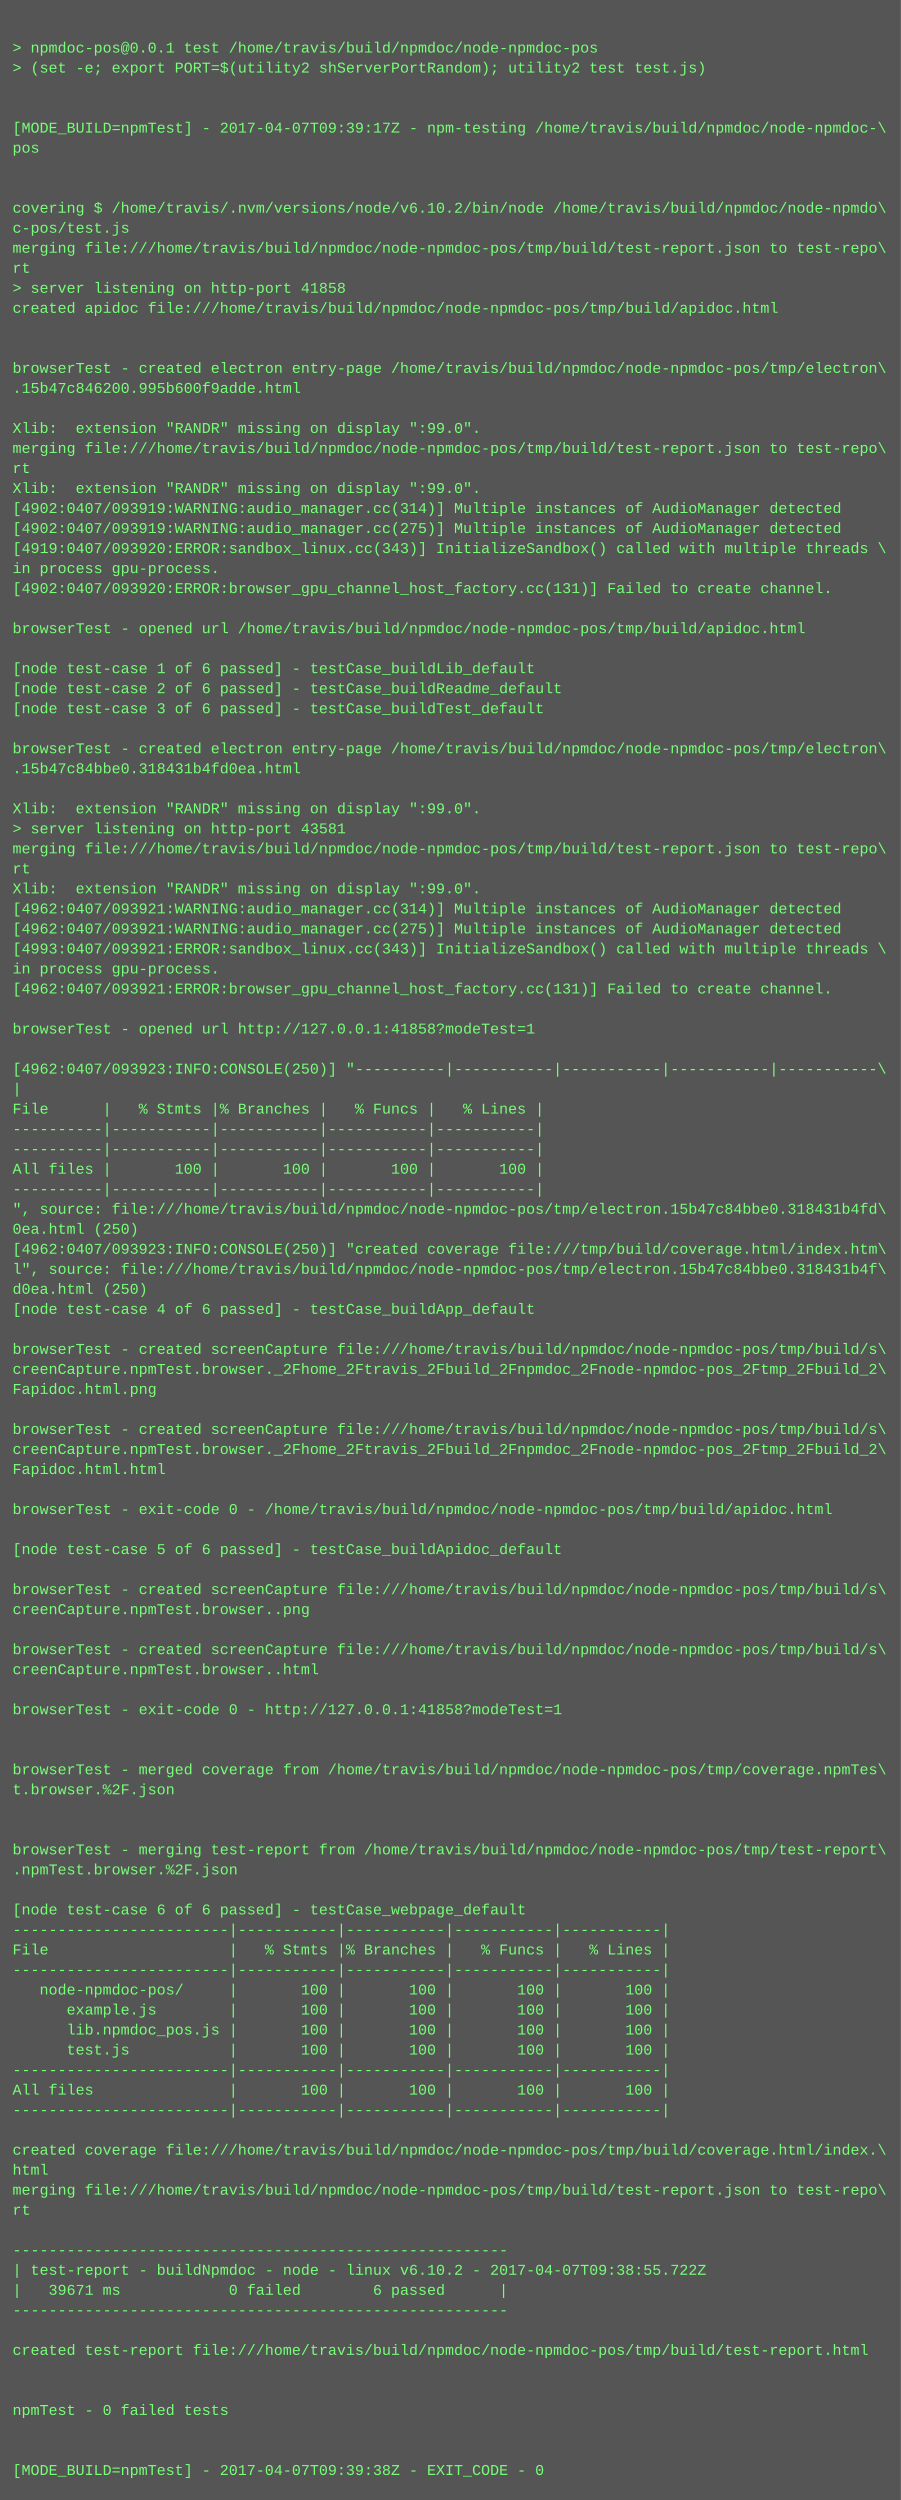
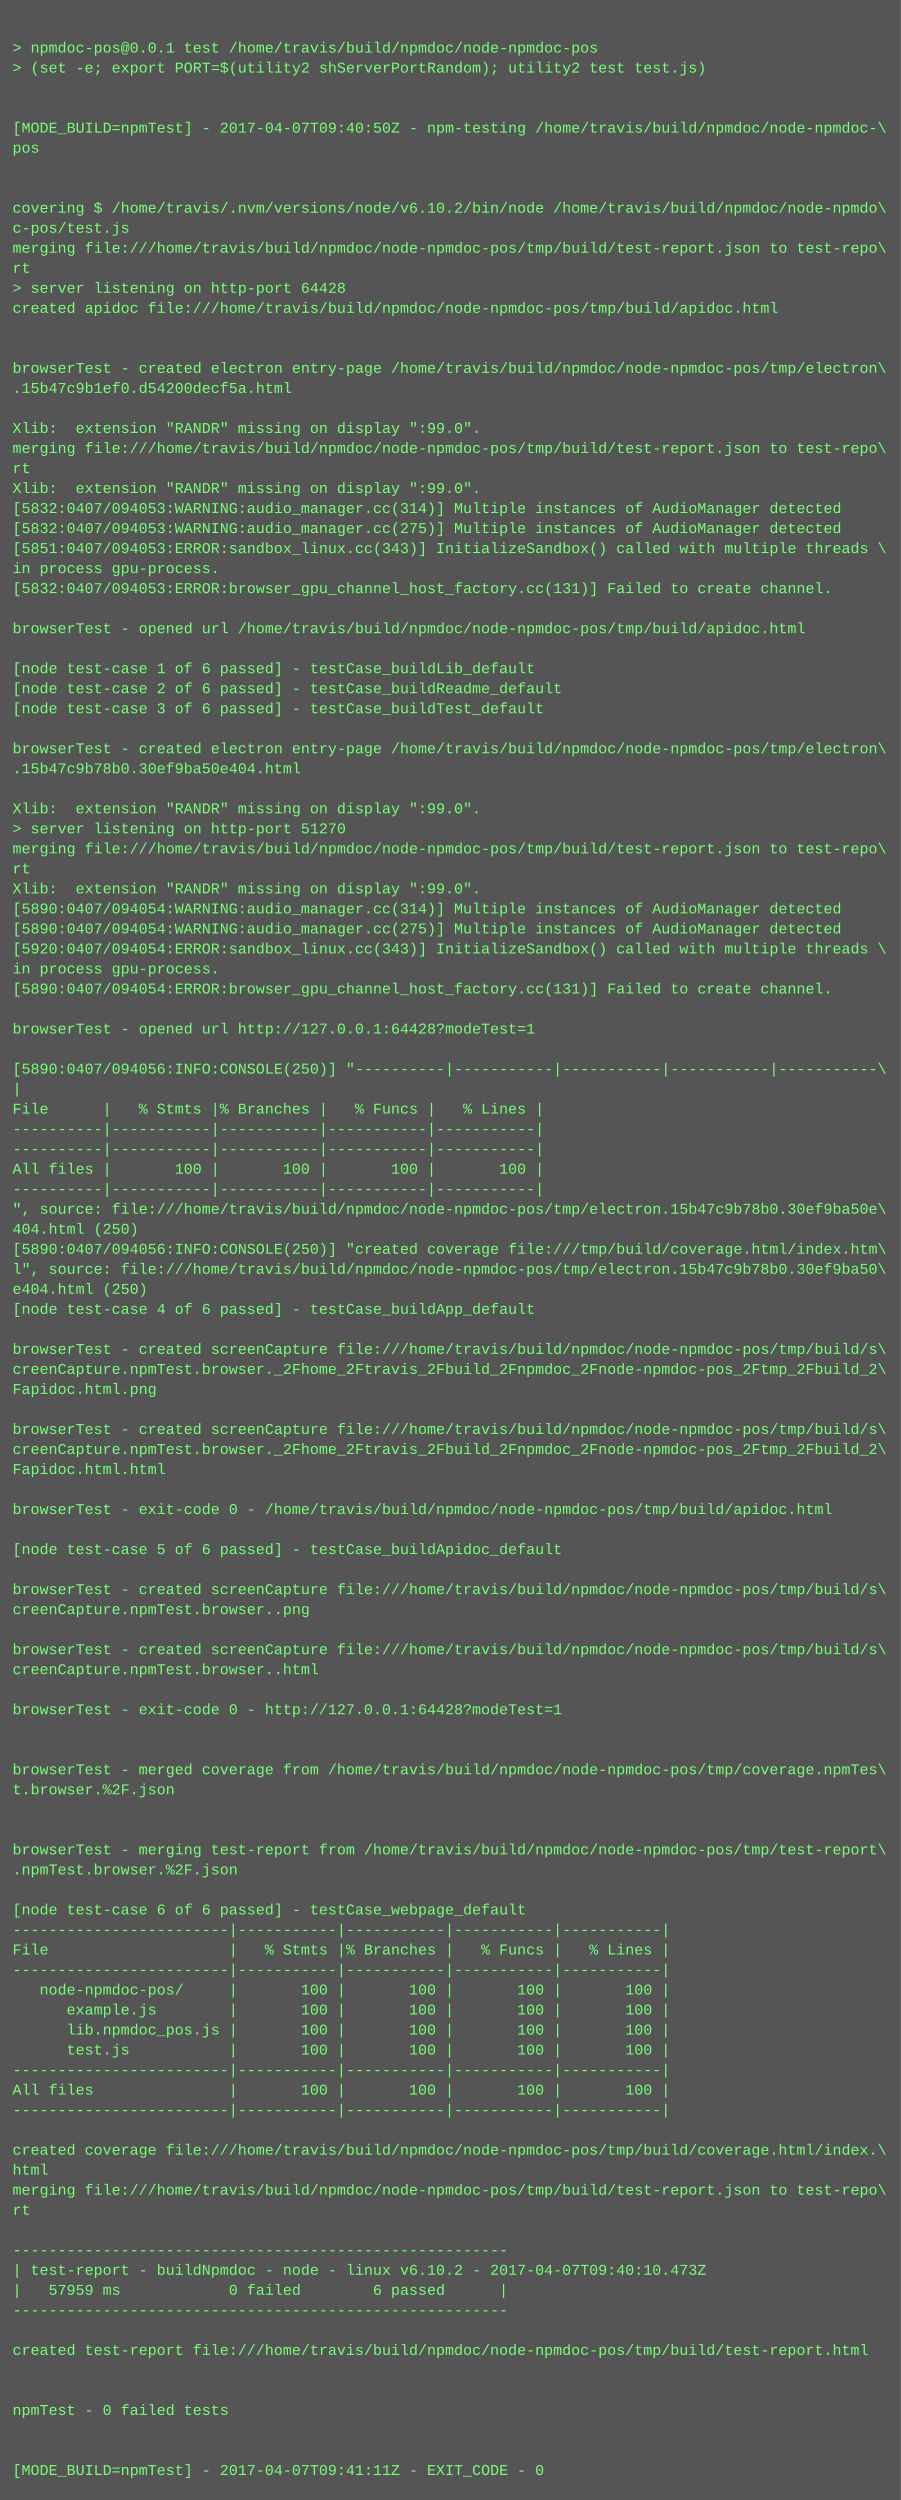
<svg xmlns="http://www.w3.org/2000/svg" height="1998" width="720">
  <rect height="1998" fill="#555" width="720" />
  <text fill="#7f7" font-family="Courier New" font-size="12" xml:space="preserve">
    <tspan x="10" y="26" />
    <tspan x="10" y="42">&gt; npmdoc-pos@0.0.1 test /home/travis/build/npmdoc/node-npmdoc-pos</tspan>
    <tspan x="10" y="58">&gt; (set -e; export PORT=$(utility2 shServerPortRandom); utility2 test test.js)</tspan>
    <tspan x="10" y="74" />
    <tspan x="10" y="90" />
-     <tspan x="10" y="106">[MODE_BUILD=npmTest] - 2017-04-07T09:39:17Z - npm-testing /home/travis/build/npmdoc/node-npmdoc-\</tspan>
+     <tspan x="10" y="106">[MODE_BUILD=npmTest] - 2017-04-07T09:40:50Z - npm-testing /home/travis/build/npmdoc/node-npmdoc-\</tspan>
    <tspan x="10" y="122">pos</tspan>
    <tspan x="10" y="138" />
    <tspan x="10" y="154" />
    <tspan x="10" y="170">covering $ /home/travis/.nvm/versions/node/v6.10.2/bin/node /home/travis/build/npmdoc/node-npmdo\</tspan>
    <tspan x="10" y="186">c-pos/test.js</tspan>
    <tspan x="10" y="202">merging file:///home/travis/build/npmdoc/node-npmdoc-pos/tmp/build/test-report.json to test-repo\</tspan>
    <tspan x="10" y="218">rt</tspan>
-     <tspan x="10" y="234">&gt; server listening on http-port 41858</tspan>
+     <tspan x="10" y="234">&gt; server listening on http-port 64428</tspan>
    <tspan x="10" y="250">created apidoc file:///home/travis/build/npmdoc/node-npmdoc-pos/tmp/build/apidoc.html</tspan>
    <tspan x="10" y="266" />
    <tspan x="10" y="282" />
    <tspan x="10" y="298">browserTest - created electron entry-page /home/travis/build/npmdoc/node-npmdoc-pos/tmp/electron\</tspan>
-     <tspan x="10" y="314">.15b47c846200.995b600f9adde.html</tspan>
+     <tspan x="10" y="314">.15b47c9b1ef0.d54200decf5a.html</tspan>
    <tspan x="10" y="330" />
    <tspan x="10" y="346">Xlib:  extension "RANDR" missing on display ":99.0".</tspan>
    <tspan x="10" y="362">merging file:///home/travis/build/npmdoc/node-npmdoc-pos/tmp/build/test-report.json to test-repo\</tspan>
    <tspan x="10" y="378">rt</tspan>
    <tspan x="10" y="394">Xlib:  extension "RANDR" missing on display ":99.0".</tspan>
-     <tspan x="10" y="410">[4902:0407/093919:WARNING:audio_manager.cc(314)] Multiple instances of AudioManager detected</tspan>
-     <tspan x="10" y="426">[4902:0407/093919:WARNING:audio_manager.cc(275)] Multiple instances of AudioManager detected</tspan>
-     <tspan x="10" y="442">[4919:0407/093920:ERROR:sandbox_linux.cc(343)] InitializeSandbox() called with multiple threads \</tspan>
+     <tspan x="10" y="410">[5832:0407/094053:WARNING:audio_manager.cc(314)] Multiple instances of AudioManager detected</tspan>
+     <tspan x="10" y="426">[5832:0407/094053:WARNING:audio_manager.cc(275)] Multiple instances of AudioManager detected</tspan>
+     <tspan x="10" y="442">[5851:0407/094053:ERROR:sandbox_linux.cc(343)] InitializeSandbox() called with multiple threads \</tspan>
    <tspan x="10" y="458">in process gpu-process. </tspan>
-     <tspan x="10" y="474">[4902:0407/093920:ERROR:browser_gpu_channel_host_factory.cc(131)] Failed to create channel.</tspan>
+     <tspan x="10" y="474">[5832:0407/094053:ERROR:browser_gpu_channel_host_factory.cc(131)] Failed to create channel.</tspan>
    <tspan x="10" y="490" />
    <tspan x="10" y="506">browserTest - opened url /home/travis/build/npmdoc/node-npmdoc-pos/tmp/build/apidoc.html</tspan>
    <tspan x="10" y="522" />
    <tspan x="10" y="538">[node test-case 1 of 6 passed] - testCase_buildLib_default</tspan>
    <tspan x="10" y="554">[node test-case 2 of 6 passed] - testCase_buildReadme_default</tspan>
    <tspan x="10" y="570">[node test-case 3 of 6 passed] - testCase_buildTest_default</tspan>
    <tspan x="10" y="586" />
    <tspan x="10" y="602">browserTest - created electron entry-page /home/travis/build/npmdoc/node-npmdoc-pos/tmp/electron\</tspan>
-     <tspan x="10" y="618">.15b47c84bbe0.318431b4fd0ea.html</tspan>
+     <tspan x="10" y="618">.15b47c9b78b0.30ef9ba50e404.html</tspan>
    <tspan x="10" y="634" />
    <tspan x="10" y="650">Xlib:  extension "RANDR" missing on display ":99.0".</tspan>
-     <tspan x="10" y="666">&gt; server listening on http-port 43581</tspan>
+     <tspan x="10" y="666">&gt; server listening on http-port 51270</tspan>
    <tspan x="10" y="682">merging file:///home/travis/build/npmdoc/node-npmdoc-pos/tmp/build/test-report.json to test-repo\</tspan>
    <tspan x="10" y="698">rt</tspan>
    <tspan x="10" y="714">Xlib:  extension "RANDR" missing on display ":99.0".</tspan>
-     <tspan x="10" y="730">[4962:0407/093921:WARNING:audio_manager.cc(314)] Multiple instances of AudioManager detected</tspan>
-     <tspan x="10" y="746">[4962:0407/093921:WARNING:audio_manager.cc(275)] Multiple instances of AudioManager detected</tspan>
-     <tspan x="10" y="762">[4993:0407/093921:ERROR:sandbox_linux.cc(343)] InitializeSandbox() called with multiple threads \</tspan>
+     <tspan x="10" y="730">[5890:0407/094054:WARNING:audio_manager.cc(314)] Multiple instances of AudioManager detected</tspan>
+     <tspan x="10" y="746">[5890:0407/094054:WARNING:audio_manager.cc(275)] Multiple instances of AudioManager detected</tspan>
+     <tspan x="10" y="762">[5920:0407/094054:ERROR:sandbox_linux.cc(343)] InitializeSandbox() called with multiple threads \</tspan>
    <tspan x="10" y="778">in process gpu-process. </tspan>
-     <tspan x="10" y="794">[4962:0407/093921:ERROR:browser_gpu_channel_host_factory.cc(131)] Failed to create channel.</tspan>
+     <tspan x="10" y="794">[5890:0407/094054:ERROR:browser_gpu_channel_host_factory.cc(131)] Failed to create channel.</tspan>
    <tspan x="10" y="810" />
-     <tspan x="10" y="826">browserTest - opened url http://127.0.0.1:41858?modeTest=1</tspan>
+     <tspan x="10" y="826">browserTest - opened url http://127.0.0.1:64428?modeTest=1</tspan>
    <tspan x="10" y="842" />
-     <tspan x="10" y="858">[4962:0407/093923:INFO:CONSOLE(250)] "----------|-----------|-----------|-----------|-----------\</tspan>
+     <tspan x="10" y="858">[5890:0407/094056:INFO:CONSOLE(250)] "----------|-----------|-----------|-----------|-----------\</tspan>
    <tspan x="10" y="874">|</tspan>
    <tspan x="10" y="890">File      |   % Stmts |% Branches |   % Funcs |   % Lines |</tspan>
    <tspan x="10" y="906">----------|-----------|-----------|-----------|-----------|</tspan>
    <tspan x="10" y="922">----------|-----------|-----------|-----------|-----------|</tspan>
    <tspan x="10" y="938">All files |       100 |       100 |       100 |       100 |</tspan>
    <tspan x="10" y="954">----------|-----------|-----------|-----------|-----------|</tspan>
-     <tspan x="10" y="970">", source: file:///home/travis/build/npmdoc/node-npmdoc-pos/tmp/electron.15b47c84bbe0.318431b4fd\</tspan>
-     <tspan x="10" y="986">0ea.html (250)</tspan>
-     <tspan x="10" y="1002">[4962:0407/093923:INFO:CONSOLE(250)] "created coverage file:///tmp/build/coverage.html/index.htm\</tspan>
-     <tspan x="10" y="1018">l", source: file:///home/travis/build/npmdoc/node-npmdoc-pos/tmp/electron.15b47c84bbe0.318431b4f\</tspan>
-     <tspan x="10" y="1034">d0ea.html (250)</tspan>
+     <tspan x="10" y="970">", source: file:///home/travis/build/npmdoc/node-npmdoc-pos/tmp/electron.15b47c9b78b0.30ef9ba50e\</tspan>
+     <tspan x="10" y="986">404.html (250)</tspan>
+     <tspan x="10" y="1002">[5890:0407/094056:INFO:CONSOLE(250)] "created coverage file:///tmp/build/coverage.html/index.htm\</tspan>
+     <tspan x="10" y="1018">l", source: file:///home/travis/build/npmdoc/node-npmdoc-pos/tmp/electron.15b47c9b78b0.30ef9ba50\</tspan>
+     <tspan x="10" y="1034">e404.html (250)</tspan>
    <tspan x="10" y="1050">[node test-case 4 of 6 passed] - testCase_buildApp_default</tspan>
    <tspan x="10" y="1066" />
    <tspan x="10" y="1082">browserTest - created screenCapture file:///home/travis/build/npmdoc/node-npmdoc-pos/tmp/build/s\</tspan>
    <tspan x="10" y="1098">creenCapture.npmTest.browser._2Fhome_2Ftravis_2Fbuild_2Fnpmdoc_2Fnode-npmdoc-pos_2Ftmp_2Fbuild_2\</tspan>
    <tspan x="10" y="1114">Fapidoc.html.png</tspan>
    <tspan x="10" y="1130" />
    <tspan x="10" y="1146">browserTest - created screenCapture file:///home/travis/build/npmdoc/node-npmdoc-pos/tmp/build/s\</tspan>
    <tspan x="10" y="1162">creenCapture.npmTest.browser._2Fhome_2Ftravis_2Fbuild_2Fnpmdoc_2Fnode-npmdoc-pos_2Ftmp_2Fbuild_2\</tspan>
    <tspan x="10" y="1178">Fapidoc.html.html</tspan>
    <tspan x="10" y="1194" />
    <tspan x="10" y="1210">browserTest - exit-code 0 - /home/travis/build/npmdoc/node-npmdoc-pos/tmp/build/apidoc.html</tspan>
    <tspan x="10" y="1226" />
    <tspan x="10" y="1242">[node test-case 5 of 6 passed] - testCase_buildApidoc_default</tspan>
    <tspan x="10" y="1258" />
    <tspan x="10" y="1274">browserTest - created screenCapture file:///home/travis/build/npmdoc/node-npmdoc-pos/tmp/build/s\</tspan>
    <tspan x="10" y="1290">creenCapture.npmTest.browser..png</tspan>
    <tspan x="10" y="1306" />
    <tspan x="10" y="1322">browserTest - created screenCapture file:///home/travis/build/npmdoc/node-npmdoc-pos/tmp/build/s\</tspan>
    <tspan x="10" y="1338">creenCapture.npmTest.browser..html</tspan>
    <tspan x="10" y="1354" />
-     <tspan x="10" y="1370">browserTest - exit-code 0 - http://127.0.0.1:41858?modeTest=1</tspan>
+     <tspan x="10" y="1370">browserTest - exit-code 0 - http://127.0.0.1:64428?modeTest=1</tspan>
    <tspan x="10" y="1386" />
    <tspan x="10" y="1402" />
    <tspan x="10" y="1418">browserTest - merged coverage from /home/travis/build/npmdoc/node-npmdoc-pos/tmp/coverage.npmTes\</tspan>
    <tspan x="10" y="1434">t.browser.%2F.json</tspan>
    <tspan x="10" y="1450" />
    <tspan x="10" y="1466" />
    <tspan x="10" y="1482">browserTest - merging test-report from /home/travis/build/npmdoc/node-npmdoc-pos/tmp/test-report\</tspan>
    <tspan x="10" y="1498">.npmTest.browser.%2F.json</tspan>
    <tspan x="10" y="1514" />
    <tspan x="10" y="1530">[node test-case 6 of 6 passed] - testCase_webpage_default</tspan>
    <tspan x="10" y="1546">------------------------|-----------|-----------|-----------|-----------|</tspan>
    <tspan x="10" y="1562">File                    |   % Stmts |% Branches |   % Funcs |   % Lines |</tspan>
    <tspan x="10" y="1578">------------------------|-----------|-----------|-----------|-----------|</tspan>
    <tspan x="10" y="1594">   node-npmdoc-pos/     |       100 |       100 |       100 |       100 |</tspan>
    <tspan x="10" y="1610">      example.js        |       100 |       100 |       100 |       100 |</tspan>
    <tspan x="10" y="1626">      lib.npmdoc_pos.js |       100 |       100 |       100 |       100 |</tspan>
    <tspan x="10" y="1642">      test.js           |       100 |       100 |       100 |       100 |</tspan>
    <tspan x="10" y="1658">------------------------|-----------|-----------|-----------|-----------|</tspan>
    <tspan x="10" y="1674">All files               |       100 |       100 |       100 |       100 |</tspan>
    <tspan x="10" y="1690">------------------------|-----------|-----------|-----------|-----------|</tspan>
    <tspan x="10" y="1706" />
    <tspan x="10" y="1722">created coverage file:///home/travis/build/npmdoc/node-npmdoc-pos/tmp/build/coverage.html/index.\</tspan>
    <tspan x="10" y="1738">html</tspan>
    <tspan x="10" y="1754">merging file:///home/travis/build/npmdoc/node-npmdoc-pos/tmp/build/test-report.json to test-repo\</tspan>
    <tspan x="10" y="1770">rt</tspan>
    <tspan x="10" y="1786" />
    <tspan x="10" y="1802">-------------------------------------------------------</tspan>
-     <tspan x="10" y="1818">| test-report - buildNpmdoc - node - linux v6.10.2 - 2017-04-07T09:38:55.722Z</tspan>
-     <tspan x="10" y="1834">|   39671 ms            0 failed        6 passed      |</tspan>
+     <tspan x="10" y="1818">| test-report - buildNpmdoc - node - linux v6.10.2 - 2017-04-07T09:40:10.473Z</tspan>
+     <tspan x="10" y="1834">|   57959 ms            0 failed        6 passed      |</tspan>
    <tspan x="10" y="1850">-------------------------------------------------------</tspan>
    <tspan x="10" y="1866" />
    <tspan x="10" y="1882">created test-report file:///home/travis/build/npmdoc/node-npmdoc-pos/tmp/build/test-report.html</tspan>
    <tspan x="10" y="1898" />
    <tspan x="10" y="1914" />
    <tspan x="10" y="1930">npmTest - 0 failed tests</tspan>
    <tspan x="10" y="1946" />
    <tspan x="10" y="1962" />
-     <tspan x="10" y="1978">[MODE_BUILD=npmTest] - 2017-04-07T09:39:38Z - EXIT_CODE - 0</tspan>
+     <tspan x="10" y="1978">[MODE_BUILD=npmTest] - 2017-04-07T09:41:11Z - EXIT_CODE - 0</tspan>
  </text>
</svg>
